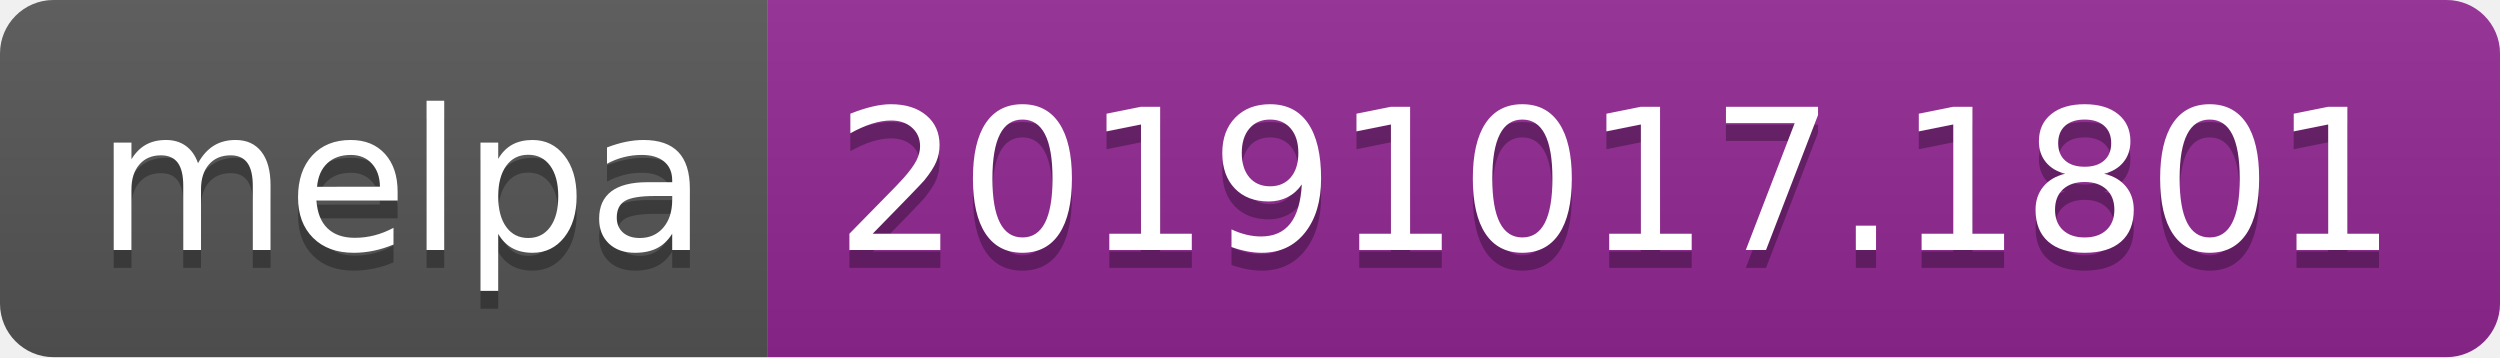
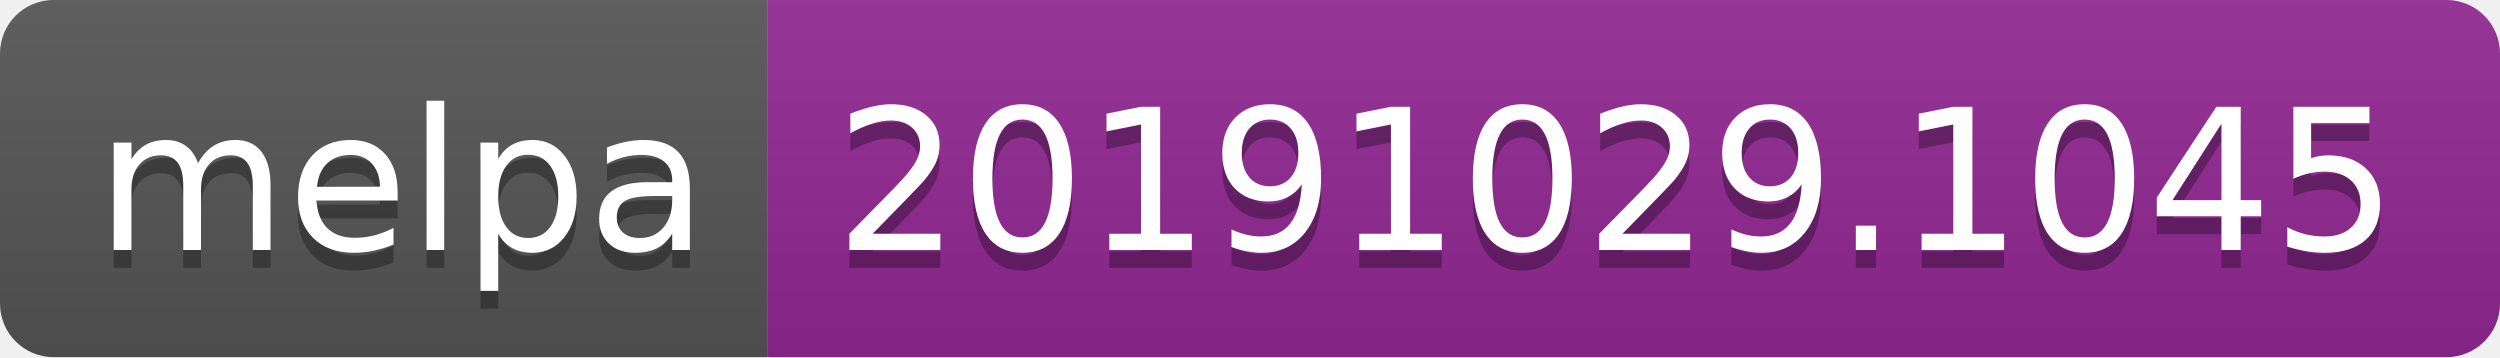
<svg xmlns="http://www.w3.org/2000/svg" width="140" height="20">
  <linearGradient id="b" x2="0" y2="100%">
    <stop offset="0" stop-color="#bbb" stop-opacity=".1" />
    <stop offset="1" stop-opacity=".1" />
  </linearGradient>
  <clipPath id="a">
    <rect width="140" height="20" rx="3" fill="#fff" />
  </clipPath>
  <g clip-path="url(#a)">
    <path fill="#555" d="M0 0h43v20H0z" />
    <path fill="#922793" d="M43 0h97v20H43z" />
    <path fill="url(#b)" d="M0 0h140v20H0z" />
  </g>
  <g fill="#fff" text-anchor="middle" font-family="DejaVu Sans,Verdana,Geneva,sans-serif" font-size="110">
    <text x="225" y="150" fill="#010101" fill-opacity=".3" transform="scale(.1)" textLength="330">melpa</text>
    <text x="225" y="140" transform="scale(.1)" textLength="330">melpa</text>
-     <text x="905" y="150" fill="#010101" fill-opacity=".3" transform="scale(.1)" textLength="870">20191017.1801</text>
-     <text x="905" y="140" transform="scale(.1)" textLength="870">20191017.1801</text>
+     <text x="905" y="150" fill="#010101" fill-opacity=".3" transform="scale(.1)" textLength="870">20191029.1045</text>
+     <text x="905" y="140" transform="scale(.1)" textLength="870">20191029.1045</text>
  </g>
</svg>
